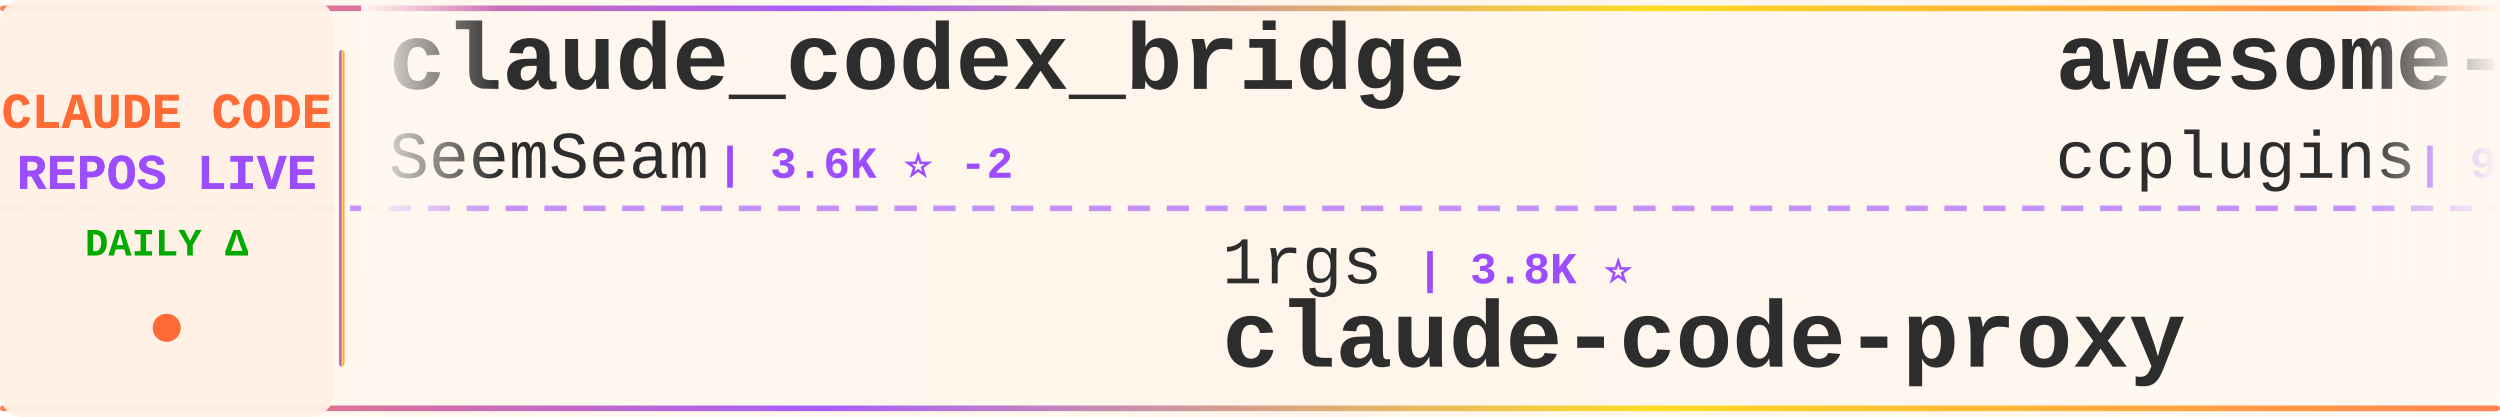
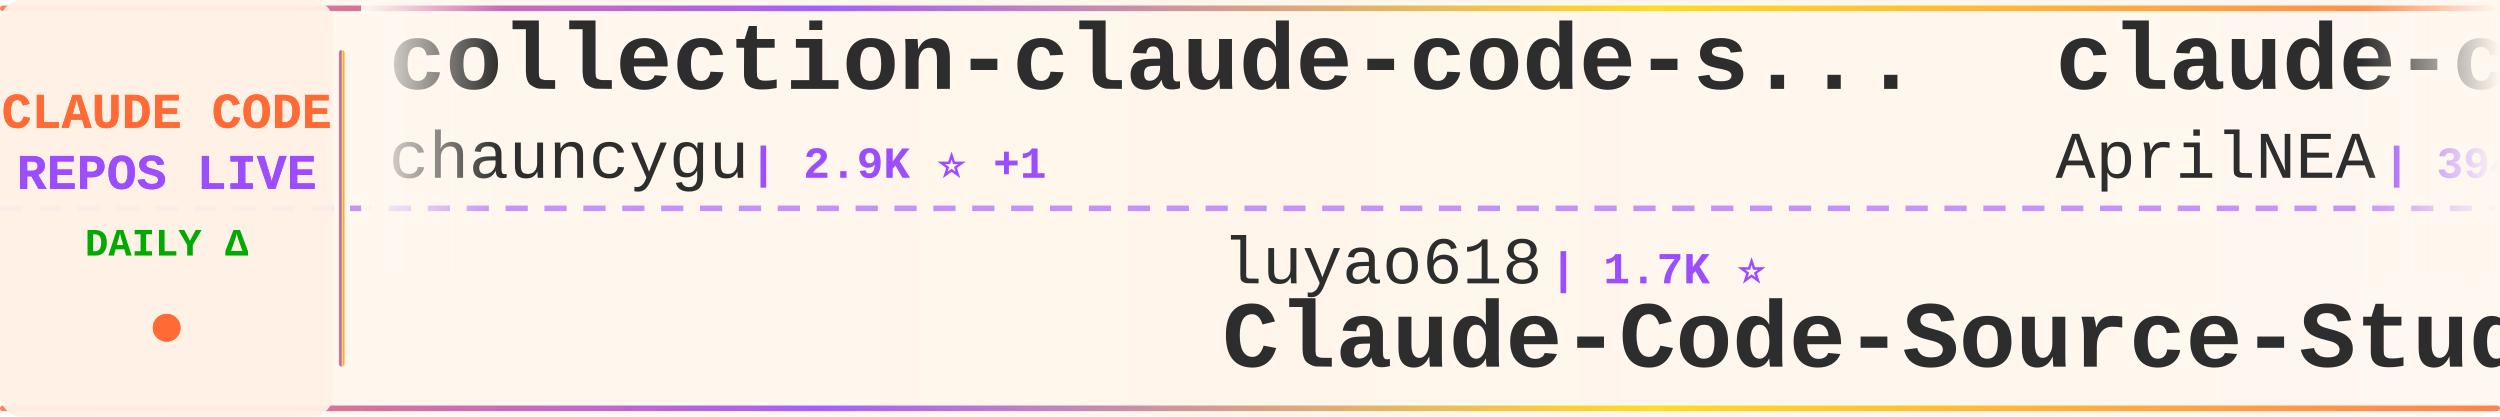
<svg xmlns="http://www.w3.org/2000/svg" width="900" height="150">
  <defs>
    <linearGradient id="tickerBg" x1="0%" y1="0%" x2="100%" y2="0%">
      <stop offset="0%" style="stop-color:#fff8f0;stop-opacity:0.98" />
      <stop offset="50%" style="stop-color:#fff5eb;stop-opacity:1" />
      <stop offset="100%" style="stop-color:#fff8f0;stop-opacity:0.98" />
    </linearGradient>
    <linearGradient id="borderGrad" x1="0%" y1="0%" x2="100%" y2="0%">
      <stop offset="0%" style="stop-color:#FF6B35;stop-opacity:0.85">
        <animate attributeName="stop-opacity" values="0.85;1;0.85" dur="2s" repeatCount="indefinite" />
      </stop>
      <stop offset="33%" style="stop-color:#9C4EFF;stop-opacity:0.9">
        <animate attributeName="stop-opacity" values="0.9;1;0.9" dur="2.2s" repeatCount="indefinite" />
      </stop>
      <stop offset="66%" style="stop-color:#FFD700;stop-opacity:0.85">
        <animate attributeName="stop-opacity" values="0.85;1;0.85" dur="1.8s" repeatCount="indefinite" />
      </stop>
      <stop offset="100%" style="stop-color:#FF6B35;stop-opacity:0.85">
        <animate attributeName="stop-opacity" values="0.85;1;0.85" dur="2s" repeatCount="indefinite" />
      </stop>
    </linearGradient>
    <filter id="textGlow">
      <feGaussianBlur stdDeviation="0.15" result="coloredBlur" />
      <feMerge>
        <feMergeNode in="coloredBlur" />
        <feMergeNode in="SourceGraphic" />
      </feMerge>
    </filter>
    <filter id="metricGlow">
      <feGaussianBlur stdDeviation="0.2" result="coloredBlur" />
      <feMerge>
        <feMergeNode in="coloredBlur" />
        <feMergeNode in="SourceGraphic" />
      </feMerge>
    </filter>
    <linearGradient id="leftFade" x1="0%" y1="0%" x2="100%" y2="0%">
      <stop offset="0%" style="stop-color:#fff8f0;stop-opacity:1" />
      <stop offset="100%" style="stop-color:#fff8f0;stop-opacity:0" />
    </linearGradient>
    <linearGradient id="rightFade" x1="0%" y1="0%" x2="100%" y2="0%">
      <stop offset="0%" style="stop-color:#fff8f0;stop-opacity:0" />
      <stop offset="100%" style="stop-color:#fff8f0;stop-opacity:1" />
    </linearGradient>
  </defs>
  <rect width="900" height="150" fill="url(#tickerBg)" rx="8" />
  <rect x="0" y="2" width="900" height="2" fill="url(#borderGrad)" rx="1" />
  <rect x="0" y="146" width="900" height="2" fill="url(#borderGrad)" rx="1" />
  <line x1="0" y1="75" x2="900" y2="75" stroke="#9C4EFF" stroke-width="2" stroke-dasharray="8 6" opacity="0.6" />
  <rect x="0" y="0" width="120" height="150" fill="#fff0e6" opacity="0.95" rx="8" />
  <text x="60" y="46" font-family="'Courier New', monospace" font-size="18" font-weight="bold" fill="#FF6B35" text-anchor="middle" filter="url(#textGlow)">
    CLAUDE CODE
  </text>
  <text x="60" y="68" font-family="'Courier New', monospace" font-size="18" font-weight="bold" fill="#9C4EFF" text-anchor="middle" filter="url(#textGlow)">
    REPOS LIVE
  </text>
  <text x="60" y="92" font-family="'Courier New', monospace" font-size="14" font-weight="bold" fill="#00aa00" text-anchor="middle">
    DAILY Δ
  </text>
  <circle cx="60" cy="118" r="5" fill="#FF6B35" filter="url(#metricGlow)">
    <animate attributeName="r" values="4;6;4" dur="1.5s" repeatCount="indefinite" />
    <animate attributeName="opacity" values="0.6;1;0.6" dur="1.5s" repeatCount="indefinite" />
  </circle>
  <rect x="122" y="18" width="2" height="114" fill="url(#borderGrad)" rx="1" />
  <clipPath id="tickerClip">
    <rect x="130" y="0" width="770" height="150" />
  </clipPath>
  <g clip-path="url(#tickerClip)">
    <g id="tickerItems">
      <animateTransform attributeName="transform" attributeType="XML" type="translate" from="0 0" to="-3000 0" dur="54s" repeatCount="indefinite" />
      <g transform="translate(0, 0)">
-         <text x="140" y="32" font-family="'Courier New', monospace" font-size="34" font-weight="bold" fill="#2d2d2d">claude_codex_bridge</text>
-         <text x="140" y="64" font-family="'Courier New', monospace" font-size="24" font-weight="normal" fill="#2d2d2d" opacity="1.0">SeemSeam</text>
-         <text x="258" y="64" font-family="'Courier New', monospace" font-size="16" font-weight="bold" fill="#9C4EFF"> | 3.6K ⭐ -2</text>
+         <text x="140" y="32" font-family="'Courier New', monospace" font-size="34" font-weight="bold" fill="#2d2d2d">collection-claude-code-s...</text>
+         <text x="140" y="64" font-family="'Courier New', monospace" font-size="24" font-weight="normal" fill="#2d2d2d" opacity="1.0">chauncygu</text>
+         <text x="270" y="64" font-family="'Courier New', monospace" font-size="16" font-weight="bold" fill="#9C4EFF"> | 2.9K ⭐ +1</text>
      </g>
      <g transform="translate(300, 0)">
-         <text x="140" y="102" font-family="'Courier New', monospace" font-size="24" font-weight="normal" fill="#2d2d2d" opacity="1.0">1rgs</text>
-         <text x="210" y="102" font-family="'Courier New', monospace" font-size="16" font-weight="bold" fill="#9C4EFF"> | 3.8K ⭐</text>
-         <text x="140" y="132" font-family="'Courier New', monospace" font-size="34" font-weight="bold" fill="#2d2d2d">claude-code-proxy</text>
+         <text x="140" y="102" font-family="'Courier New', monospace" font-size="24" font-weight="normal" fill="#2d2d2d" opacity="1.0">luyao618</text>
+         <text x="258" y="102" font-family="'Courier New', monospace" font-size="16" font-weight="bold" fill="#9C4EFF"> | 1.7K ⭐</text>
+         <text x="140" y="132" font-family="'Courier New', monospace" font-size="34" font-weight="bold" fill="#2d2d2d">Claude-Code-Source-Study</text>
      </g>
      <g transform="translate(600, 0)">
-         <text x="140" y="32" font-family="'Courier New', monospace" font-size="34" font-weight="bold" fill="#2d2d2d">awesome-claude-code-plug...</text>
-         <text x="140" y="64" font-family="'Courier New', monospace" font-size="24" font-weight="normal" fill="#2d2d2d" opacity="1.0">ccplugins</text>
-         <text x="270" y="64" font-family="'Courier New', monospace" font-size="16" font-weight="bold" fill="#9C4EFF"> | 977 ⭐</text>
-       </g>
-       <g transform="translate(900, 0)">
-         <text x="140" y="102" font-family="'Courier New', monospace" font-size="24" font-weight="normal" fill="#2d2d2d" opacity="1.0">zebbern</text>
-         <text x="246" y="102" font-family="'Courier New', monospace" font-size="16" font-weight="bold" fill="#9C4EFF"> | 4.7K ⭐ +1</text>
-         <text x="140" y="132" font-family="'Courier New', monospace" font-size="34" font-weight="bold" fill="#2d2d2d">claude-code-guide</text>
-       </g>
-       <g transform="translate(1200, 0)">
-         <text x="140" y="32" font-family="'Courier New', monospace" font-size="34" font-weight="bold" fill="#2d2d2d">claude-code-source-code-...</text>
-         <text x="140" y="64" font-family="'Courier New', monospace" font-size="24" font-weight="normal" fill="#2d2d2d" opacity="1.0">ghuntley</text>
-         <text x="258" y="64" font-family="'Courier New', monospace" font-size="16" font-weight="bold" fill="#9C4EFF"> | 991 ⭐</text>
-       </g>
-       <g transform="translate(1500, 0)">
-         <text x="140" y="102" font-family="'Courier New', monospace" font-size="24" font-weight="normal" fill="#2d2d2d" opacity="1.0">Windy3f3f3f3f</text>
-         <text x="318" y="102" font-family="'Courier New', monospace" font-size="16" font-weight="bold" fill="#9C4EFF"> | 3.8K ⭐ +1</text>
-         <text x="140" y="132" font-family="'Courier New', monospace" font-size="34" font-weight="bold" fill="#2d2d2d">how-claude-code-works</text>
-       </g>
-       <g transform="translate(1800, 0)">
        <text x="140" y="32" font-family="'Courier New', monospace" font-size="34" font-weight="bold" fill="#2d2d2d">claude-code-source</text>
        <text x="140" y="64" font-family="'Courier New', monospace" font-size="24" font-weight="normal" fill="#2d2d2d" opacity="1.0">AprilNEA</text>
        <text x="258" y="64" font-family="'Courier New', monospace" font-size="16" font-weight="bold" fill="#9C4EFF"> | 394 ⭐</text>
      </g>
+       <g transform="translate(900, 0)">
+         <text x="140" y="102" font-family="'Courier New', monospace" font-size="24" font-weight="normal" fill="#2d2d2d" opacity="1.0">ponponon</text>
+         <text x="258" y="102" font-family="'Courier New', monospace" font-size="16" font-weight="bold" fill="#9C4EFF"> | 2.3K ⭐</text>
+         <text x="140" y="132" font-family="'Courier New', monospace" font-size="34" font-weight="bold" fill="#2d2d2d">claude_code_src</text>
+       </g>
+       <g transform="translate(1200, 0)">
+         <text x="140" y="32" font-family="'Courier New', monospace" font-size="34" font-weight="bold" fill="#2d2d2d">claude-code-action</text>
+         <text x="140" y="64" font-family="'Courier New', monospace" font-size="24" font-weight="normal" fill="#2d2d2d" opacity="1.0">anthropics</text>
+         <text x="282" y="64" font-family="'Courier New', monospace" font-size="16" font-weight="bold" fill="#9C4EFF"> | 9.6K ⭐ +4</text>
+       </g>
+       <g transform="translate(1500, 0)">
+         <text x="140" y="102" font-family="'Courier New', monospace" font-size="24" font-weight="normal" fill="#2d2d2d" opacity="1.0">nicedreamzapp</text>
+         <text x="318" y="102" font-family="'Courier New', monospace" font-size="16" font-weight="bold" fill="#9C4EFF"> | 3.4K ⭐</text>
+         <text x="140" y="132" font-family="'Courier New', monospace" font-size="34" font-weight="bold" fill="#2d2d2d">claude-code-local</text>
+       </g>
+       <g transform="translate(1800, 0)">
+         <text x="140" y="32" font-family="'Courier New', monospace" font-size="34" font-weight="bold" fill="#2d2d2d">claude-code-ultimate-gui...</text>
+         <text x="140" y="64" font-family="'Courier New', monospace" font-size="24" font-weight="normal" fill="#2d2d2d" opacity="1.0">FlorianBruniaux</text>
+         <text x="342" y="64" font-family="'Courier New', monospace" font-size="16" font-weight="bold" fill="#9C4EFF"> | 6.2K ⭐</text>
+       </g>
      <g transform="translate(2100, 0)">
-         <text x="140" y="102" font-family="'Courier New', monospace" font-size="24" font-weight="normal" fill="#2d2d2d" opacity="1.0">Chachamaru127</text>
-         <text x="318" y="102" font-family="'Courier New', monospace" font-size="16" font-weight="bold" fill="#9C4EFF"> | 3.2K ⭐</text>
-         <text x="140" y="132" font-family="'Courier New', monospace" font-size="34" font-weight="bold" fill="#2d2d2d">claude-code-harness</text>
+         <text x="140" y="102" font-family="'Courier New', monospace" font-size="24" font-weight="normal" fill="#2d2d2d" opacity="1.0">KPR111</text>
+         <text x="234" y="102" font-family="'Courier New', monospace" font-size="16" font-weight="bold" fill="#9C4EFF"> | 18 ⭐</text>
+         <text x="140" y="132" font-family="'Courier New', monospace" font-size="34" font-weight="bold" fill="#2d2d2d">Claude-Code</text>
      </g>
      <g transform="translate(2400, 0)">
-         <text x="140" y="32" font-family="'Courier New', monospace" font-size="34" font-weight="bold" fill="#2d2d2d">Claude-Code-Game-Studios</text>
-         <text x="140" y="64" font-family="'Courier New', monospace" font-size="24" font-weight="normal" fill="#2d2d2d" opacity="1.0">Donchitos</text>
-         <text x="270" y="64" font-family="'Courier New', monospace" font-size="16" font-weight="bold" fill="#9C4EFF"> | 27.0K ⭐ +28</text>
+         <text x="140" y="32" font-family="'Courier New', monospace" font-size="34" font-weight="bold" fill="#2d2d2d">claude-code-rust</text>
+         <text x="140" y="64" font-family="'Courier New', monospace" font-size="24" font-weight="normal" fill="#2d2d2d" opacity="1.0">lorryjovens-hub</text>
+         <text x="342" y="64" font-family="'Courier New', monospace" font-size="16" font-weight="bold" fill="#9C4EFF"> | 1.7K ⭐</text>
      </g>
      <g transform="translate(2700, 0)">
-         <text x="140" y="102" font-family="'Courier New', monospace" font-size="24" font-weight="normal" fill="#2d2d2d" opacity="1.0">affaan-m</text>
-         <text x="258" y="102" font-family="'Courier New', monospace" font-size="16" font-weight="bold" fill="#9C4EFF"> | 284.7K ⭐ +186</text>
-         <text x="140" y="132" font-family="'Courier New', monospace" font-size="34" font-weight="bold" fill="#2d2d2d">ECC</text>
+         <text x="140" y="102" font-family="'Courier New', monospace" font-size="24" font-weight="normal" fill="#2d2d2d" opacity="1.0">darcyegb</text>
+         <text x="258" y="102" font-family="'Courier New', monospace" font-size="16" font-weight="bold" fill="#9C4EFF"> | 780 ⭐</text>
+         <text x="140" y="132" font-family="'Courier New', monospace" font-size="34" font-weight="bold" fill="#2d2d2d">ClaudeCodeAgents</text>
      </g>
      <g transform="translate(3000, 0)">
-         <text x="140" y="32" font-family="'Courier New', monospace" font-size="34" font-weight="bold" fill="#2d2d2d">claude_codex_bridge</text>
-         <text x="140" y="64" font-family="'Courier New', monospace" font-size="24" font-weight="normal" fill="#2d2d2d" opacity="1.0">SeemSeam</text>
-         <text x="258" y="64" font-family="'Courier New', monospace" font-size="16" font-weight="bold" fill="#9C4EFF"> | 3.6K ⭐ -2</text>
+         <text x="140" y="32" font-family="'Courier New', monospace" font-size="34" font-weight="bold" fill="#2d2d2d">collection-claude-code-s...</text>
+         <text x="140" y="64" font-family="'Courier New', monospace" font-size="24" font-weight="normal" fill="#2d2d2d" opacity="1.0">chauncygu</text>
+         <text x="270" y="64" font-family="'Courier New', monospace" font-size="16" font-weight="bold" fill="#9C4EFF"> | 2.9K ⭐ +1</text>
      </g>
      <g transform="translate(3300, 0)">
-         <text x="140" y="102" font-family="'Courier New', monospace" font-size="24" font-weight="normal" fill="#2d2d2d" opacity="1.0">1rgs</text>
-         <text x="210" y="102" font-family="'Courier New', monospace" font-size="16" font-weight="bold" fill="#9C4EFF"> | 3.8K ⭐</text>
-         <text x="140" y="132" font-family="'Courier New', monospace" font-size="34" font-weight="bold" fill="#2d2d2d">claude-code-proxy</text>
+         <text x="140" y="102" font-family="'Courier New', monospace" font-size="24" font-weight="normal" fill="#2d2d2d" opacity="1.0">luyao618</text>
+         <text x="258" y="102" font-family="'Courier New', monospace" font-size="16" font-weight="bold" fill="#9C4EFF"> | 1.7K ⭐</text>
+         <text x="140" y="132" font-family="'Courier New', monospace" font-size="34" font-weight="bold" fill="#2d2d2d">Claude-Code-Source-Study</text>
      </g>
      <g transform="translate(3600, 0)">
-         <text x="140" y="32" font-family="'Courier New', monospace" font-size="34" font-weight="bold" fill="#2d2d2d">awesome-claude-code-plug...</text>
-         <text x="140" y="64" font-family="'Courier New', monospace" font-size="24" font-weight="normal" fill="#2d2d2d" opacity="1.0">ccplugins</text>
-         <text x="270" y="64" font-family="'Courier New', monospace" font-size="16" font-weight="bold" fill="#9C4EFF"> | 977 ⭐</text>
+         <text x="140" y="32" font-family="'Courier New', monospace" font-size="34" font-weight="bold" fill="#2d2d2d">claude-code-source</text>
+         <text x="140" y="64" font-family="'Courier New', monospace" font-size="24" font-weight="normal" fill="#2d2d2d" opacity="1.0">AprilNEA</text>
+         <text x="258" y="64" font-family="'Courier New', monospace" font-size="16" font-weight="bold" fill="#9C4EFF"> | 394 ⭐</text>
      </g>
      <g transform="translate(3900, 0)">
-         <text x="140" y="102" font-family="'Courier New', monospace" font-size="24" font-weight="normal" fill="#2d2d2d" opacity="1.0">zebbern</text>
-         <text x="246" y="102" font-family="'Courier New', monospace" font-size="16" font-weight="bold" fill="#9C4EFF"> | 4.7K ⭐ +1</text>
-         <text x="140" y="132" font-family="'Courier New', monospace" font-size="34" font-weight="bold" fill="#2d2d2d">claude-code-guide</text>
+         <text x="140" y="102" font-family="'Courier New', monospace" font-size="24" font-weight="normal" fill="#2d2d2d" opacity="1.0">ponponon</text>
+         <text x="258" y="102" font-family="'Courier New', monospace" font-size="16" font-weight="bold" fill="#9C4EFF"> | 2.3K ⭐</text>
+         <text x="140" y="132" font-family="'Courier New', monospace" font-size="34" font-weight="bold" fill="#2d2d2d">claude_code_src</text>
      </g>
    </g>
  </g>
  <rect x="130" y="0" width="50" height="100" fill="url(#leftFade)" />
  <rect x="850" y="0" width="50" height="100" fill="url(#rightFade)" />
</svg>
